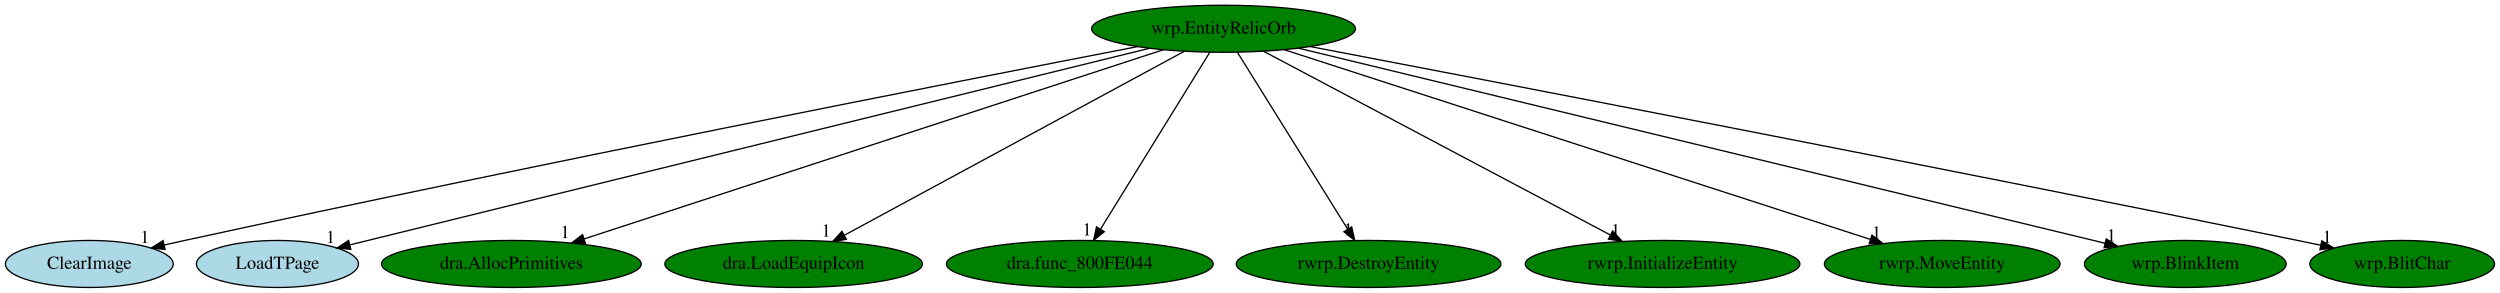
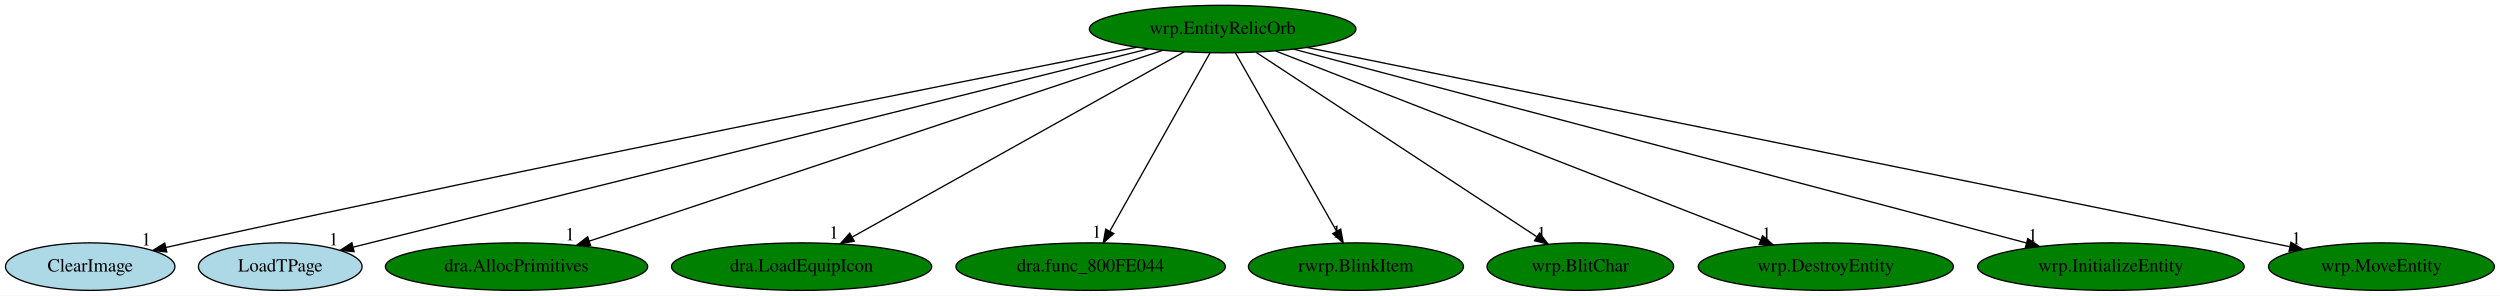
- <svg xmlns="http://www.w3.org/2000/svg" xmlns:xlink="http://www.w3.org/1999/xlink" width="1913pt" height="224pt" viewBox="0.00 0.00 1913.19 224.00">
+ <svg xmlns="http://www.w3.org/2000/svg" xmlns:xlink="http://www.w3.org/1999/xlink" width="1894pt" height="224pt" viewBox="0.00 0.00 1894.14 224.00">
  <g id="graph0" class="graph" transform="scale(1 1) rotate(0) translate(4 220)">
-     <polygon fill="white" stroke="transparent" points="-4,4 -4,-220 1909.19,-220 1909.19,4 -4,4" />
+     <polygon fill="white" stroke="transparent" points="-4,4 -4,-220 1890.14,-220 1890.14,4 -4,4" />
    <g id="node1" class="node">
-       <ellipse fill="green" stroke="black" cx="932.34" cy="-198" rx="100.98" ry="18" />
-       <text text-anchor="middle" x="932.34" y="-194.3" font-family="Times,serif" font-size="14.00">wrp.EntityRelicOrb</text>
+       <ellipse fill="green" stroke="black" cx="922.34" cy="-198" rx="100.98" ry="18" />
+       <text text-anchor="middle" x="922.34" y="-194.3" font-family="Times,serif" font-size="14.00">wrp.EntityRelicOrb</text>
    </g>
    <g id="node2" class="node">
      <g id="a_node2">
        <a xlink:href="ClearImage.svg" xlink:title="ClearImage">
          <ellipse fill="lightblue" stroke="black" cx="64.34" cy="-18" rx="64.19" ry="18" />
          <text text-anchor="middle" x="64.34" y="-14.3" font-family="Times,serif" font-size="14.00">ClearImage</text>
        </a>
      </g>
    </g>
    <g id="edge1" class="edge">
-       <path fill="none" stroke="black" d="M866.51,-184.34C730.19,-157.97 407.21,-94.74 137.34,-36 132.31,-34.9 127.08,-33.74 121.85,-32.56" />
-       <polygon fill="black" stroke="black" points="122.34,-29.08 111.81,-30.26 120.78,-35.9 122.34,-29.08" />
-       <text text-anchor="middle" x="106.81" y="-34.06" font-family="Times,serif" font-size="14.00">1</text>
+       <path fill="none" stroke="black" d="M857.09,-184.22C722.36,-157.71 403.71,-94.32 137.34,-36 132.31,-34.9 127.08,-33.73 121.85,-32.54" />
+       <polygon fill="black" stroke="black" points="122.35,-29.07 111.82,-30.25 120.79,-35.89 122.35,-29.07" />
+       <text text-anchor="middle" x="106.82" y="-34.05" font-family="Times,serif" font-size="14.00">1</text>
    </g>
    <g id="node3" class="node">
      <g id="a_node3">
        <a xlink:href="LoadTPage.svg" xlink:title="LoadTPage">
          <ellipse fill="lightblue" stroke="black" cx="208.34" cy="-18" rx="61.99" ry="18" />
          <text text-anchor="middle" x="208.34" y="-14.3" font-family="Times,serif" font-size="14.00">LoadTPage</text>
        </a>
      </g>
    </g>
    <g id="edge2" class="edge">
-       <path fill="none" stroke="black" d="M875.53,-183.03C739.89,-149.68 398.46,-65.74 264,-32.68" />
-       <polygon fill="black" stroke="black" points="264.46,-29.19 253.92,-30.2 262.79,-35.99 264.46,-29.19" />
-       <text text-anchor="middle" x="248.92" y="-34" font-family="Times,serif" font-size="14.00">1</text>
+       <path fill="none" stroke="black" d="M866.32,-183.03C732.71,-149.72 396.64,-65.94 263.71,-32.8" />
+       <polygon fill="black" stroke="black" points="264.29,-29.34 253.74,-30.32 262.59,-36.13 264.29,-29.34" />
+       <text text-anchor="middle" x="248.74" y="-34.12" font-family="Times,serif" font-size="14.00">1</text>
    </g>
    <g id="node4" class="node">
      <g id="a_node4">
        <a xlink:href="dra.AllocPrimitives.svg" xlink:title="dra.AllocPrimitives">
          <ellipse fill="green" stroke="black" cx="387.34" cy="-18" rx="99.38" ry="18" />
          <text text-anchor="middle" x="387.34" y="-14.3" font-family="Times,serif" font-size="14.00">dra.AllocPrimitives</text>
        </a>
      </g>
    </g>
    <g id="edge3" class="edge">
-       <path fill="none" stroke="black" d="M886.35,-181.98C786.68,-149.43 551.1,-72.48 443.14,-37.22" />
-       <polygon fill="black" stroke="black" points="444,-33.82 433.41,-34.05 441.83,-40.48 444,-33.82" />
-       <text text-anchor="middle" x="428.41" y="-37.85" font-family="Times,serif" font-size="14.00">1</text>
+       <path fill="none" stroke="black" d="M876.73,-181.82C778.71,-149.21 548.33,-72.56 442.39,-37.32" />
+       <polygon fill="black" stroke="black" points="443.44,-33.97 432.84,-34.14 441.23,-40.62 443.44,-33.97" />
+       <text text-anchor="middle" x="427.84" y="-37.94" font-family="Times,serif" font-size="14.00">1</text>
    </g>
    <g id="node5" class="node">
      <g id="a_node5">
        <a xlink:href="dra.LoadEquipIcon.svg" xlink:title="dra.LoadEquipIcon">
          <ellipse fill="green" stroke="black" cx="603.34" cy="-18" rx="98.58" ry="18" />
          <text text-anchor="middle" x="603.34" y="-14.3" font-family="Times,serif" font-size="14.00">dra.LoadEquipIcon</text>
        </a>
      </g>
    </g>
    <g id="edge4" class="edge">
-       <path fill="none" stroke="black" d="M902.28,-180.73C842.43,-148.35 708.48,-75.88 642.12,-39.98" />
-       <polygon fill="black" stroke="black" points="643.68,-36.85 633.22,-35.17 640.35,-43 643.68,-36.85" />
-       <text text-anchor="middle" x="628.22" y="-38.97" font-family="Times,serif" font-size="14.00">1</text>
+       <path fill="none" stroke="black" d="M893.19,-180.73C835.43,-148.5 706.47,-76.55 641.83,-40.48" />
+       <polygon fill="black" stroke="black" points="643.22,-37.24 632.78,-35.42 639.8,-43.35 643.22,-37.24" />
+       <text text-anchor="middle" x="627.78" y="-39.22" font-family="Times,serif" font-size="14.00">1</text>
    </g>
    <g id="node6" class="node">
      <g id="a_node6">
        <a xlink:href="dra.func_800FE044.svg" xlink:title="dra.func_800FE044">
          <ellipse fill="green" stroke="black" cx="822.34" cy="-18" rx="102.08" ry="18" />
          <text text-anchor="middle" x="822.34" y="-14.3" font-family="Times,serif" font-size="14.00">dra.func_800FE044</text>
        </a>
      </g>
    </g>
    <g id="edge5" class="edge">
-       <path fill="none" stroke="black" d="M921.8,-179.93C902.41,-148.57 861.03,-81.6 838.23,-44.71" />
-       <polygon fill="black" stroke="black" points="841.09,-42.68 832.86,-36.02 835.14,-46.36 841.09,-42.68" />
-       <text text-anchor="middle" x="827.86" y="-39.82" font-family="Times,serif" font-size="14.00">1</text>
+       <path fill="none" stroke="black" d="M912.76,-179.93C895.21,-148.7 857.83,-82.17 837.05,-45.18" />
+       <polygon fill="black" stroke="black" points="839.85,-43.02 831.9,-36.02 833.75,-46.45 839.85,-43.02" />
+       <text text-anchor="middle" x="826.9" y="-39.82" font-family="Times,serif" font-size="14.00">1</text>
    </g>
    <g id="node7" class="node">
      <g id="a_node7">
-         <a xlink:href="rwrp.DestroyEntity.svg" xlink:title="rwrp.DestroyEntity">
-           <ellipse fill="green" stroke="black" cx="1043.34" cy="-18" rx="101.28" ry="18" />
-           <text text-anchor="middle" x="1043.34" y="-14.3" font-family="Times,serif" font-size="14.00">rwrp.DestroyEntity</text>
+         <a xlink:href="rwrp.BlinkItem.svg" xlink:title="rwrp.BlinkItem">
+           <ellipse fill="green" stroke="black" cx="1023.34" cy="-18" rx="81.49" ry="18" />
+           <text text-anchor="middle" x="1023.34" y="-14.3" font-family="Times,serif" font-size="14.00">rwrp.BlinkItem</text>
        </a>
      </g>
    </g>
    <g id="edge6" class="edge">
-       <path fill="none" stroke="black" d="M942.99,-179.93C962.55,-148.57 1004.31,-81.6 1027.31,-44.71" />
-       <polygon fill="black" stroke="black" points="1030.41,-46.35 1032.73,-36.02 1024.47,-42.65 1030.41,-46.35" />
-       <text text-anchor="middle" x="1027.73" y="-39.82" font-family="Times,serif" font-size="14.00">1</text>
+       <path fill="none" stroke="black" d="M932.03,-179.93C949.75,-148.7 987.5,-82.17 1008.49,-45.18" />
+       <polygon fill="black" stroke="black" points="1011.8,-46.44 1013.69,-36.02 1005.71,-42.99 1011.8,-46.44" />
+       <text text-anchor="middle" x="1008.69" y="-39.82" font-family="Times,serif" font-size="14.00">1</text>
    </g>
    <g id="node8" class="node">
      <g id="a_node8">
-         <a xlink:href="rwrp.InitializeEntity.svg" xlink:title="rwrp.InitializeEntity">
-           <ellipse fill="green" stroke="black" cx="1268.34" cy="-18" rx="105.08" ry="18" />
-           <text text-anchor="middle" x="1268.34" y="-14.3" font-family="Times,serif" font-size="14.00">rwrp.InitializeEntity</text>
+         <a xlink:href="wrp.BlitChar.svg" xlink:title="wrp.BlitChar">
+           <ellipse fill="green" stroke="black" cx="1193.34" cy="-18" rx="70.69" ry="18" />
+           <text text-anchor="middle" x="1193.34" y="-14.3" font-family="Times,serif" font-size="14.00">wrp.BlitChar</text>
        </a>
      </g>
    </g>
    <g id="edge7" class="edge">
-       <path fill="none" stroke="black" d="M963.05,-180.73C1024.01,-148.44 1160.28,-76.25 1228.22,-40.25" />
-       <polygon fill="black" stroke="black" points="1230.14,-43.2 1237.34,-35.42 1226.87,-37.01 1230.14,-43.2" />
-       <text text-anchor="middle" x="1232.34" y="-39.22" font-family="Times,serif" font-size="14.00">1</text>
+       <path fill="none" stroke="black" d="M947.84,-180.25C997.14,-147.87 1105.5,-76.7 1160.27,-40.73" />
+       <polygon fill="black" stroke="black" points="1162.46,-43.47 1168.9,-35.06 1158.62,-37.62 1162.46,-43.47" />
+       <text text-anchor="middle" x="1163.9" y="-38.86" font-family="Times,serif" font-size="14.00">1</text>
    </g>
    <g id="node9" class="node">
      <g id="a_node9">
-         <a xlink:href="rwrp.MoveEntity.svg" xlink:title="rwrp.MoveEntity">
-           <ellipse fill="green" stroke="black" cx="1482.34" cy="-18" rx="90.18" ry="18" />
-           <text text-anchor="middle" x="1482.34" y="-14.3" font-family="Times,serif" font-size="14.00">rwrp.MoveEntity</text>
+         <a xlink:href="wrp.DestroyEntity.svg" xlink:title="wrp.DestroyEntity">
+           <ellipse fill="green" stroke="black" cx="1379.34" cy="-18" rx="96.68" ry="18" />
+           <text text-anchor="middle" x="1379.34" y="-14.3" font-family="Times,serif" font-size="14.00">wrp.DestroyEntity</text>
        </a>
      </g>
    </g>
    <g id="edge8" class="edge">
-       <path fill="none" stroke="black" d="M978.76,-181.98C1079.72,-149.3 1318.87,-71.9 1427.26,-36.83" />
-       <polygon fill="black" stroke="black" points="1428.58,-40.08 1437.02,-33.67 1426.42,-33.42 1428.58,-40.08" />
-       <text text-anchor="middle" x="1432.02" y="-37.47" font-family="Times,serif" font-size="14.00">1</text>
+       <path fill="none" stroke="black" d="M962.5,-181.36C1046.14,-148.78 1238.8,-73.74 1329.9,-38.26" />
+       <polygon fill="black" stroke="black" points="1331.4,-41.43 1339.44,-34.54 1328.85,-34.91 1331.4,-41.43" />
+       <text text-anchor="middle" x="1334.44" y="-38.34" font-family="Times,serif" font-size="14.00">1</text>
    </g>
    <g id="node10" class="node">
      <g id="a_node10">
-         <a xlink:href="wrp.BlinkItem.svg" xlink:title="wrp.BlinkItem">
-           <ellipse fill="green" stroke="black" cx="1668.34" cy="-18" rx="77.19" ry="18" />
-           <text text-anchor="middle" x="1668.34" y="-14.3" font-family="Times,serif" font-size="14.00">wrp.BlinkItem</text>
+         <a xlink:href="wrp.InitializeEntity.svg" xlink:title="wrp.InitializeEntity">
+           <ellipse fill="green" stroke="black" cx="1595.34" cy="-18" rx="100.98" ry="18" />
+           <text text-anchor="middle" x="1595.34" y="-14.3" font-family="Times,serif" font-size="14.00">wrp.InitializeEntity</text>
        </a>
      </g>
    </g>
    <g id="edge9" class="edge">
-       <path fill="none" stroke="black" d="M989.79,-183.11C1125.91,-150.19 1467.12,-67.67 1607.03,-33.83" />
-       <polygon fill="black" stroke="black" points="1607.86,-37.23 1616.75,-31.48 1606.21,-30.43 1607.86,-37.23" />
-       <text text-anchor="middle" x="1611.75" y="-35.28" font-family="Times,serif" font-size="14.00">1</text>
+       <path fill="none" stroke="black" d="M976.28,-182.73C1099.1,-150.25 1399.13,-70.9 1531.18,-35.97" />
+       <polygon fill="black" stroke="black" points="1532.38,-39.27 1541.15,-33.33 1530.59,-32.51 1532.38,-39.27" />
+       <text text-anchor="middle" x="1536.15" y="-37.13" font-family="Times,serif" font-size="14.00">1</text>
    </g>
    <g id="node11" class="node">
      <g id="a_node11">
-         <a xlink:href="wrp.BlitChar.svg" xlink:title="wrp.BlitChar">
-           <ellipse fill="green" stroke="black" cx="1834.34" cy="-18" rx="70.69" ry="18" />
-           <text text-anchor="middle" x="1834.34" y="-14.3" font-family="Times,serif" font-size="14.00">wrp.BlitChar</text>
+         <a xlink:href="wrp.MoveEntity.svg" xlink:title="wrp.MoveEntity">
+           <ellipse fill="green" stroke="black" cx="1800.34" cy="-18" rx="85.59" ry="18" />
+           <text text-anchor="middle" x="1800.34" y="-14.3" font-family="Times,serif" font-size="14.00">wrp.MoveEntity</text>
        </a>
      </g>
    </g>
    <g id="edge10" class="edge">
-       <path fill="none" stroke="black" d="M998.48,-184.42C1138.19,-157.76 1473.66,-93.31 1754.34,-36 1760.05,-34.84 1765.98,-33.61 1771.91,-32.37" />
-       <polygon fill="black" stroke="black" points="1772.8,-35.76 1781.87,-30.28 1771.36,-28.91 1772.8,-35.76" />
-       <text text-anchor="middle" x="1776.87" y="-34.08" font-family="Times,serif" font-size="14.00">1</text>
+       <path fill="none" stroke="black" d="M986.2,-184.06C1146.41,-151.57 1564.47,-66.82 1730.71,-33.12" />
+       <polygon fill="black" stroke="black" points="1731.71,-36.49 1740.81,-31.07 1730.32,-29.63 1731.71,-36.49" />
+       <text text-anchor="middle" x="1735.81" y="-34.87" font-family="Times,serif" font-size="14.00">1</text>
    </g>
  </g>
</svg>
